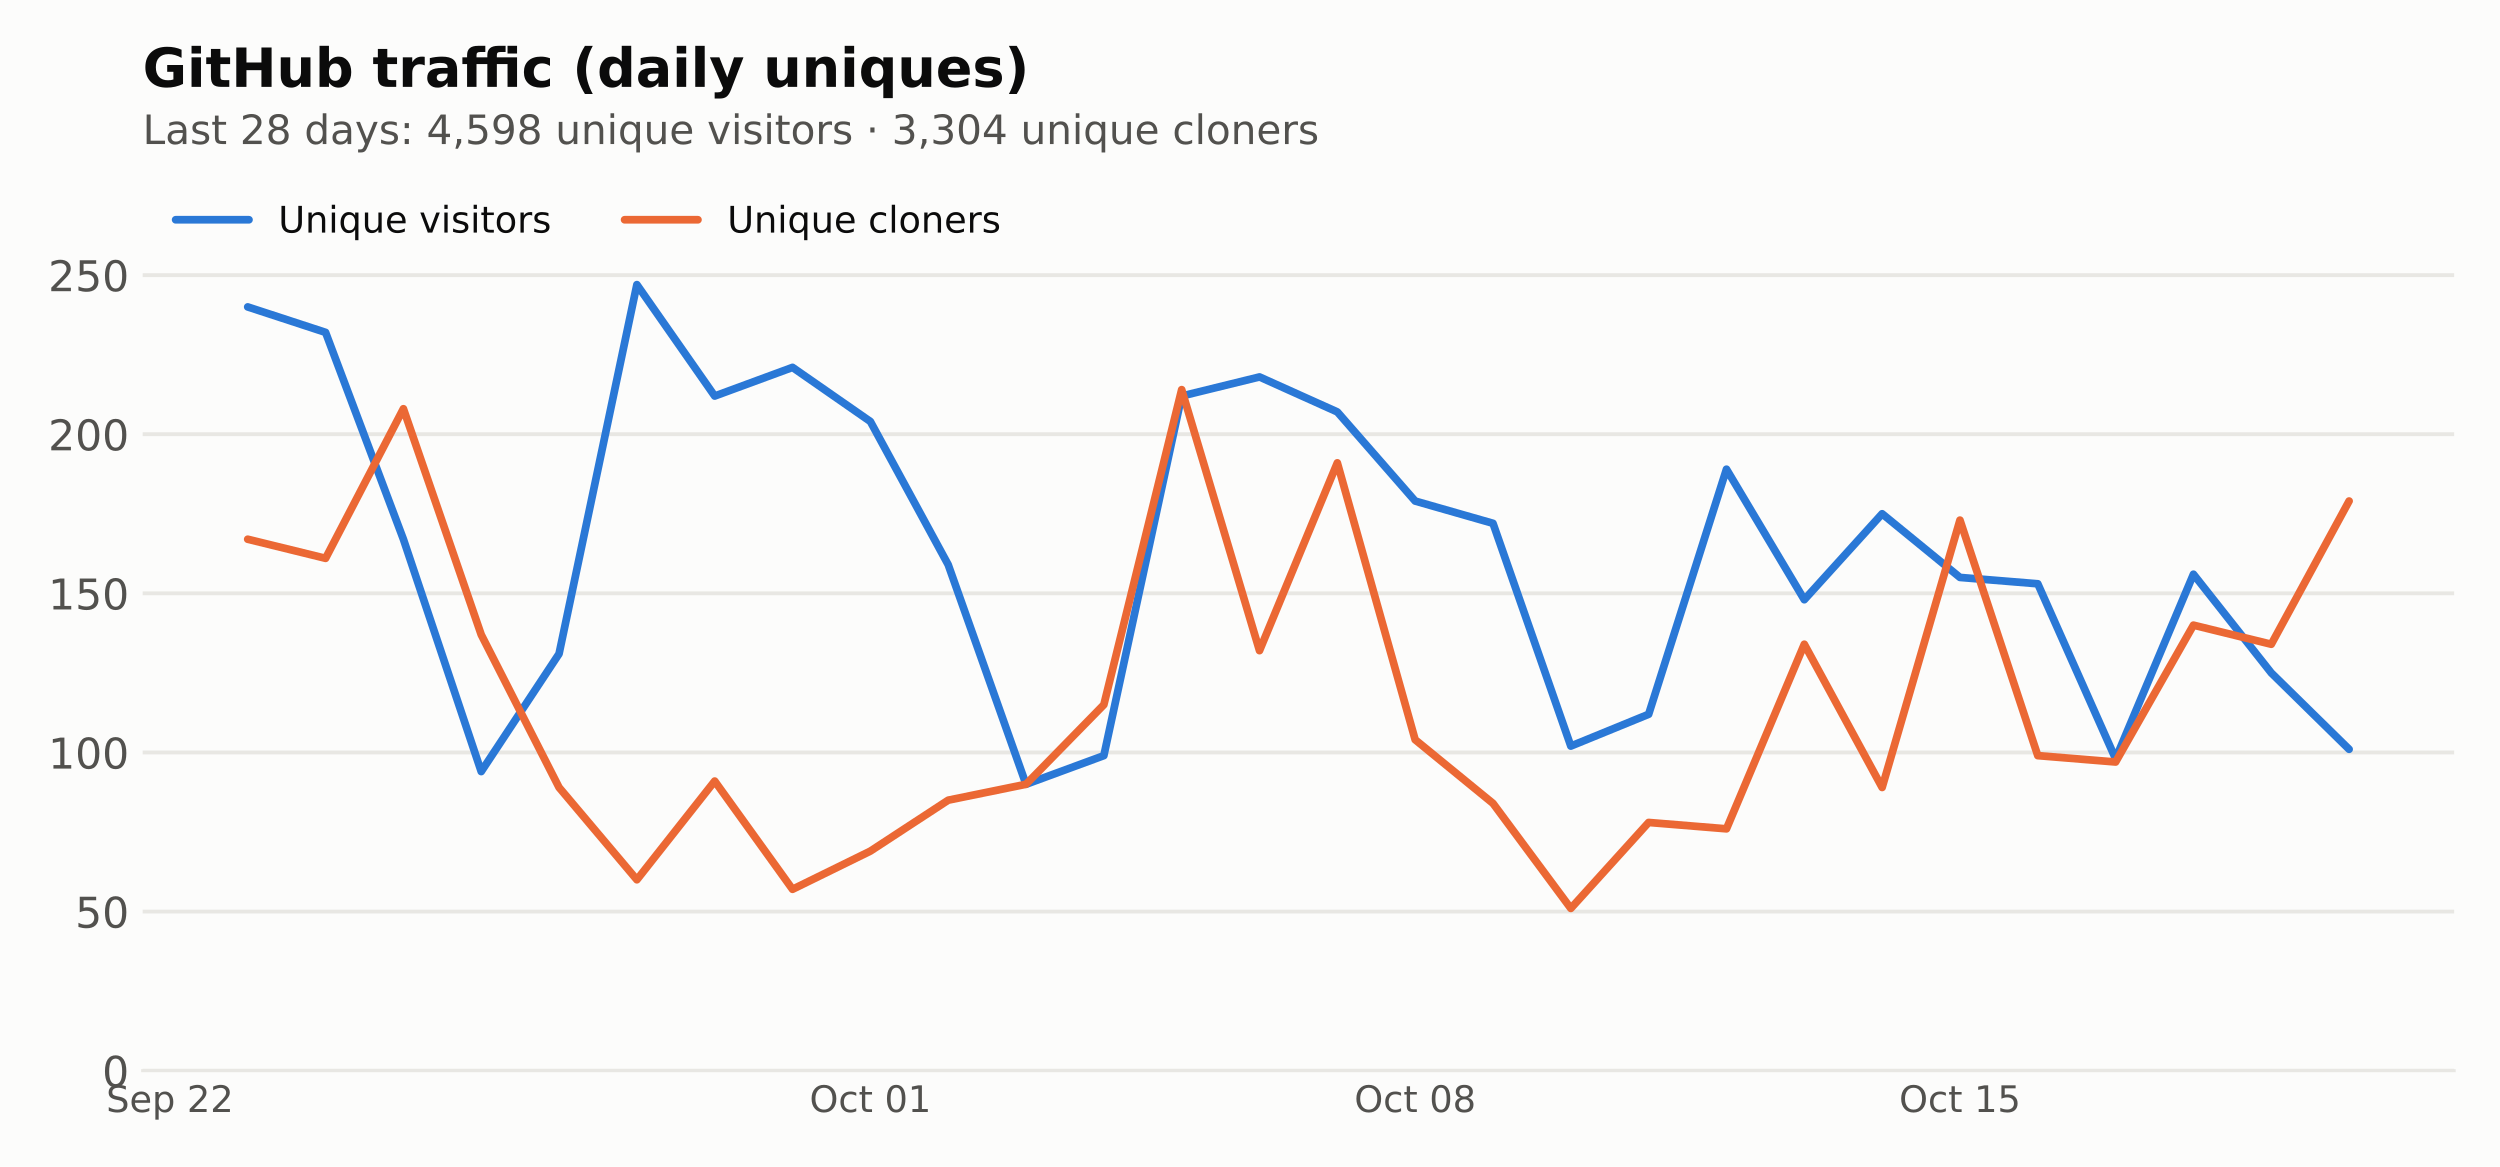
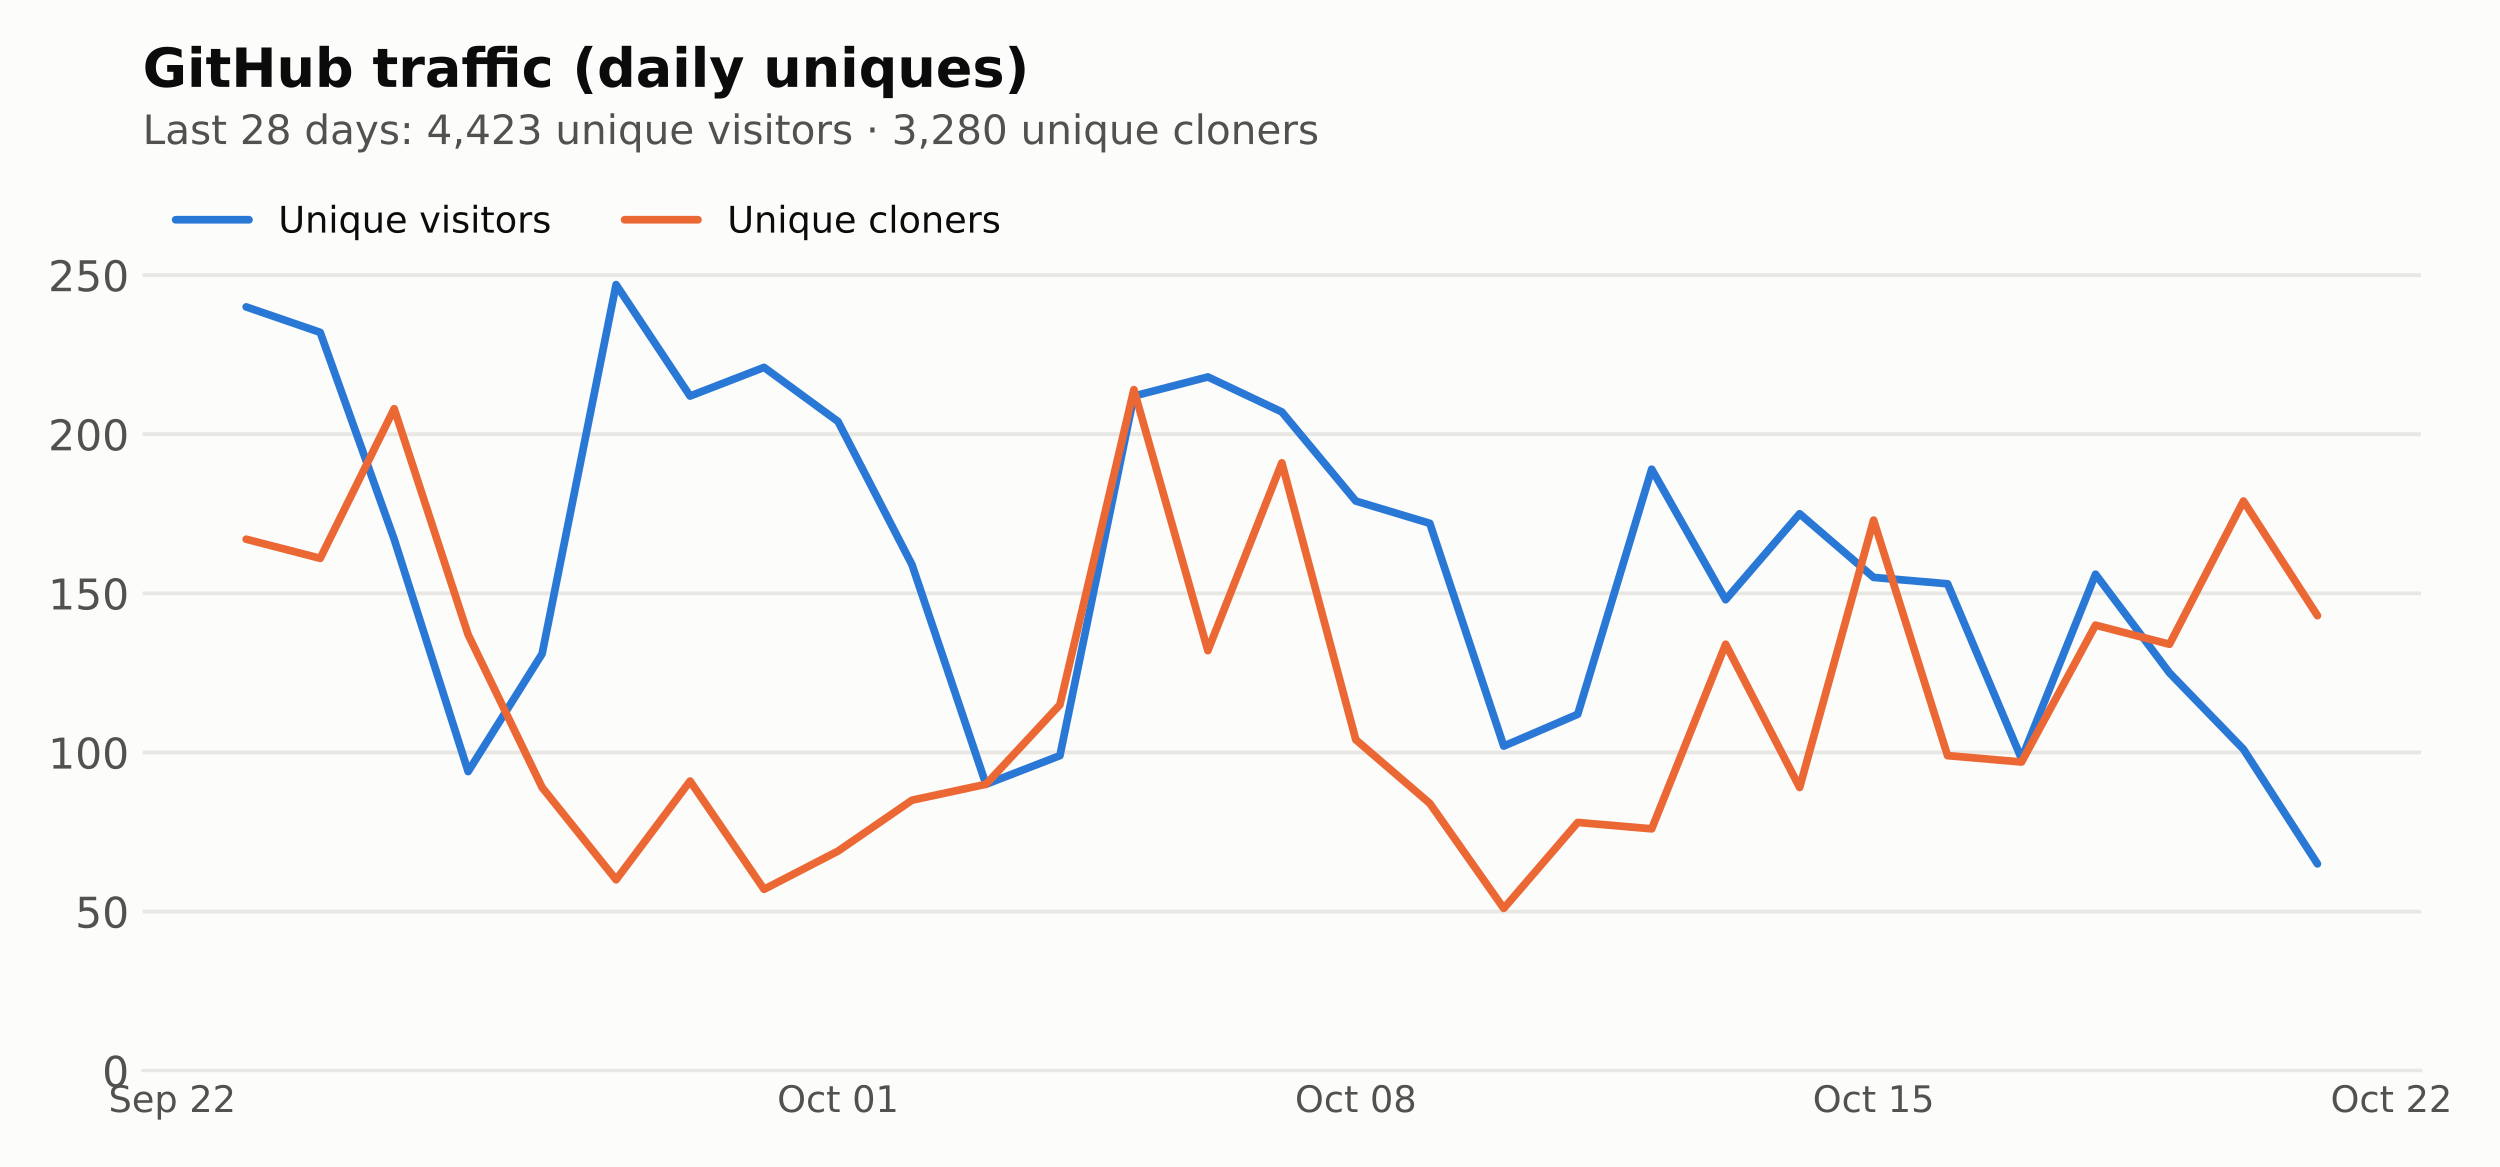
<svg xmlns="http://www.w3.org/2000/svg" xmlns:xlink="http://www.w3.org/1999/xlink" width="648pt" height="302.4pt" viewBox="0 0 648 302.4" version="1.1">
  <defs>
    <style type="text/css">*{stroke-linejoin: round; stroke-linecap: butt}</style>
  </defs>
  <g id="figure_1">
    <g id="patch_1">
      <path d="M 0 302.4  L 648 302.4  L 648 0  L 0 0  z " style="fill: #fcfcfb" />
    </g>
    <g id="axes_1">
      <g id="patch_2">
-         <path d="M 36.98 277.52  L 636.12 277.52  L 636.12 44.517  L 36.98 44.517  z " style="fill: #fcfcfb" />
+         <path d="M 36.98 277.52  L 627.522 277.52  L 627.522 44.517  L 36.98 44.517  z " style="fill: #fcfcfb" />
      </g>
      <g id="matplotlib.axis_1">
        <g id="xtick_1">
          <g id="line2d_1" />
          <g id="text_1">
-             <g style="fill: #52514e" transform="translate(27.53284 288.2378) scale(0.095 -0.095)">
+             <g style="fill: #52514e" transform="translate(28.14164 288.2378) scale(0.095 -0.095)">
              <defs>
                <path id="DejaVuSans-36" d="M 3425 4513  L 3425 3897  Q 3066 4069 2747 4153  Q 2428 4238 2131 4238  Q 1616 4238 1336 4038  Q 1056 3838 1056 3469  Q 1056 3159 1242 3001  Q 1428 2844 1947 2747  L 2328 2669  Q 3034 2534 3370 2195  Q 3706 1856 3706 1288  Q 3706 609 3251 259  Q 2797 -91 1919 -91  Q 1588 -91 1214 -16  Q 841 59 441 206  L 441 856  Q 825 641 1194 531  Q 1563 422 1919 422  Q 2459 422 2753 634  Q 3047 847 3047 1241  Q 3047 1584 2836 1778  Q 2625 1972 2144 2069  L 1759 2144  Q 1053 2284 737 2584  Q 422 2884 422 3419  Q 422 4038 858 4394  Q 1294 4750 2059 4750  Q 2388 4750 2728 4690  Q 3069 4631 3425 4513  z " transform="scale(0.015625)" />
                <path id="DejaVuSans-48" d="M 3597 1894  L 3597 1613  L 953 1613  Q 991 1019 1311 708  Q 1631 397 2203 397  Q 2534 397 2845 478  Q 3156 559 3463 722  L 3463 178  Q 3153 47 2828 -22  Q 2503 -91 2169 -91  Q 1331 -91 842 396  Q 353 884 353 1716  Q 353 2575 817 3079  Q 1281 3584 2069 3584  Q 2775 3584 3186 3129  Q 3597 2675 3597 1894  z M 3022 2063  Q 3016 2534 2758 2815  Q 2500 3097 2075 3097  Q 1594 3097 1305 2825  Q 1016 2553 972 2059  L 3022 2063  z " transform="scale(0.015625)" />
                <path id="DejaVuSans-53" d="M 1159 525  L 1159 -1331  L 581 -1331  L 581 3500  L 1159 3500  L 1159 2969  Q 1341 3281 1617 3432  Q 1894 3584 2278 3584  Q 2916 3584 3314 3078  Q 3713 2572 3713 1747  Q 3713 922 3314 415  Q 2916 -91 2278 -91  Q 1894 -91 1617 61  Q 1341 213 1159 525  z M 3116 1747  Q 3116 2381 2855 2742  Q 2594 3103 2138 3103  Q 1681 3103 1420 2742  Q 1159 2381 1159 1747  Q 1159 1113 1420 752  Q 1681 391 2138 391  Q 2594 391 2855 752  Q 3116 1113 3116 1747  z " transform="scale(0.015625)" />
                <path id="DejaVuSans-3" transform="scale(0.015625)" />
                <path id="DejaVuSans-15" d="M 1228 531  L 3431 531  L 3431 0  L 469 0  L 469 531  Q 828 903 1448 1529  Q 2069 2156 2228 2338  Q 2531 2678 2651 2914  Q 2772 3150 2772 3378  Q 2772 3750 2511 3984  Q 2250 4219 1831 4219  Q 1534 4219 1204 4116  Q 875 4013 500 3803  L 500 4441  Q 881 4594 1212 4672  Q 1544 4750 1819 4750  Q 2544 4750 2975 4387  Q 3406 4025 3406 3419  Q 3406 3131 3298 2873  Q 3191 2616 2906 2266  Q 2828 2175 2409 1742  Q 1991 1309 1228 531  z " transform="scale(0.015625)" />
              </defs>
              <use xlink:href="#DejaVuSans-36" />
              <use xlink:href="#DejaVuSans-48" transform="translate(63.48438 0)" />
              <use xlink:href="#DejaVuSans-53" transform="translate(125.0156 0)" />
              <use xlink:href="#DejaVuSans-3" transform="translate(188.5 0)" />
              <use xlink:href="#DejaVuSans-15" transform="translate(220.2812 0)" />
              <use xlink:href="#DejaVuSans-15" transform="translate(283.9062 0)" />
            </g>
          </g>
        </g>
        <g id="xtick_2">
          <g id="line2d_2" />
          <g id="text_2">
-             <g style="fill: #52514e" transform="translate(209.8311 288.2378) scale(0.095 -0.095)">
+             <g style="fill: #52514e" transform="translate(201.4433 288.2378) scale(0.095 -0.095)">
              <defs>
                <path id="DejaVuSans-32" d="M 2522 4238  Q 1834 4238 1429 3725  Q 1025 3213 1025 2328  Q 1025 1447 1429 934  Q 1834 422 2522 422  Q 3209 422 3611 934  Q 4013 1447 4013 2328  Q 4013 3213 3611 3725  Q 3209 4238 2522 4238  z M 2522 4750  Q 3503 4750 4090 4092  Q 4678 3434 4678 2328  Q 4678 1225 4090 567  Q 3503 -91 2522 -91  Q 1538 -91 948 565  Q 359 1222 359 2328  Q 359 3434 948 4092  Q 1538 4750 2522 4750  z " transform="scale(0.015625)" />
                <path id="DejaVuSans-46" d="M 3122 3366  L 3122 2828  Q 2878 2963 2633 3030  Q 2388 3097 2138 3097  Q 1578 3097 1268 2742  Q 959 2388 959 1747  Q 959 1106 1268 751  Q 1578 397 2138 397  Q 2388 397 2633 464  Q 2878 531 3122 666  L 3122 134  Q 2881 22 2623 -34  Q 2366 -91 2075 -91  Q 1284 -91 818 406  Q 353 903 353 1747  Q 353 2603 823 3093  Q 1294 3584 2113 3584  Q 2378 3584 2631 3529  Q 2884 3475 3122 3366  z " transform="scale(0.015625)" />
                <path id="DejaVuSans-57" d="M 1172 4494  L 1172 3500  L 2356 3500  L 2356 3053  L 1172 3053  L 1172 1153  Q 1172 725 1289 603  Q 1406 481 1766 481  L 2356 481  L 2356 0  L 1766 0  Q 1100 0 847 248  Q 594 497 594 1153  L 594 3053  L 172 3053  L 172 3500  L 594 3500  L 594 4494  L 1172 4494  z " transform="scale(0.015625)" />
                <path id="DejaVuSans-13" d="M 2034 4250  Q 1547 4250 1301 3770  Q 1056 3291 1056 2328  Q 1056 1369 1301 889  Q 1547 409 2034 409  Q 2525 409 2770 889  Q 3016 1369 3016 2328  Q 3016 3291 2770 3770  Q 2525 4250 2034 4250  z M 2034 4750  Q 2819 4750 3233 4129  Q 3647 3509 3647 2328  Q 3647 1150 3233 529  Q 2819 -91 2034 -91  Q 1250 -91 836 529  Q 422 1150 422 2328  Q 422 3509 836 4129  Q 1250 4750 2034 4750  z " transform="scale(0.015625)" />
                <path id="DejaVuSans-14" d="M 794 531  L 1825 531  L 1825 4091  L 703 3866  L 703 4441  L 1819 4666  L 2450 4666  L 2450 531  L 3481 531  L 3481 0  L 794 0  L 794 531  z " transform="scale(0.015625)" />
              </defs>
              <use xlink:href="#DejaVuSans-32" />
              <use xlink:href="#DejaVuSans-46" transform="translate(78.71875 0)" />
              <use xlink:href="#DejaVuSans-57" transform="translate(133.7031 0)" />
              <use xlink:href="#DejaVuSans-3" transform="translate(172.9062 0)" />
              <use xlink:href="#DejaVuSans-13" transform="translate(204.6875 0)" />
              <use xlink:href="#DejaVuSans-14" transform="translate(268.3125 0)" />
            </g>
          </g>
        </g>
        <g id="xtick_3">
          <g id="line2d_3" />
          <g id="text_3">
-             <g style="fill: #52514e" transform="translate(351.0426 288.2378) scale(0.095 -0.095)">
+             <g style="fill: #52514e" transform="translate(335.6575 288.2378) scale(0.095 -0.095)">
              <defs>
                <path id="DejaVuSans-1b" d="M 2034 2216  Q 1584 2216 1326 1975  Q 1069 1734 1069 1313  Q 1069 891 1326 650  Q 1584 409 2034 409  Q 2484 409 2743 651  Q 3003 894 3003 1313  Q 3003 1734 2745 1975  Q 2488 2216 2034 2216  z M 1403 2484  Q 997 2584 770 2862  Q 544 3141 544 3541  Q 544 4100 942 4425  Q 1341 4750 2034 4750  Q 2731 4750 3128 4425  Q 3525 4100 3525 3541  Q 3525 3141 3298 2862  Q 3072 2584 2669 2484  Q 3125 2378 3379 2068  Q 3634 1759 3634 1313  Q 3634 634 3220 271  Q 2806 -91 2034 -91  Q 1263 -91 848 271  Q 434 634 434 1313  Q 434 1759 690 2068  Q 947 2378 1403 2484  z M 1172 3481  Q 1172 3119 1398 2916  Q 1625 2713 2034 2713  Q 2441 2713 2670 2916  Q 2900 3119 2900 3481  Q 2900 3844 2670 4047  Q 2441 4250 2034 4250  Q 1625 4250 1398 4047  Q 1172 3844 1172 3481  z " transform="scale(0.015625)" />
              </defs>
              <use xlink:href="#DejaVuSans-32" />
              <use xlink:href="#DejaVuSans-46" transform="translate(78.71875 0)" />
              <use xlink:href="#DejaVuSans-57" transform="translate(133.7031 0)" />
              <use xlink:href="#DejaVuSans-3" transform="translate(172.9062 0)" />
              <use xlink:href="#DejaVuSans-13" transform="translate(204.6875 0)" />
              <use xlink:href="#DejaVuSans-1b" transform="translate(268.3125 0)" />
            </g>
          </g>
        </g>
        <g id="xtick_4">
          <g id="line2d_4" />
          <g id="text_4">
-             <g style="fill: #52514e" transform="translate(492.254 288.2378) scale(0.095 -0.095)">
+             <g style="fill: #52514e" transform="translate(469.8716 288.2378) scale(0.095 -0.095)">
              <defs>
                <path id="DejaVuSans-18" d="M 691 4666  L 3169 4666  L 3169 4134  L 1269 4134  L 1269 2991  Q 1406 3038 1543 3061  Q 1681 3084 1819 3084  Q 2600 3084 3056 2656  Q 3513 2228 3513 1497  Q 3513 744 3044 326  Q 2575 -91 1722 -91  Q 1428 -91 1123 -41  Q 819 9 494 109  L 494 744  Q 775 591 1075 516  Q 1375 441 1709 441  Q 2250 441 2565 725  Q 2881 1009 2881 1497  Q 2881 1984 2565 2268  Q 2250 2553 1709 2553  Q 1456 2553 1204 2497  Q 953 2441 691 2322  L 691 4666  z " transform="scale(0.015625)" />
              </defs>
              <use xlink:href="#DejaVuSans-32" />
              <use xlink:href="#DejaVuSans-46" transform="translate(78.71875 0)" />
              <use xlink:href="#DejaVuSans-57" transform="translate(133.7031 0)" />
              <use xlink:href="#DejaVuSans-3" transform="translate(172.9062 0)" />
              <use xlink:href="#DejaVuSans-14" transform="translate(204.6875 0)" />
              <use xlink:href="#DejaVuSans-18" transform="translate(268.3125 0)" />
            </g>
          </g>
        </g>
+         <g id="xtick_5">
+           <g id="line2d_5" />
+           <g id="text_5">
+             <g style="fill: #52514e" transform="translate(604.0857 288.2378) scale(0.095 -0.095)">
+               <use xlink:href="#DejaVuSans-32" />
+               <use xlink:href="#DejaVuSans-46" transform="translate(78.71875 0)" />
+               <use xlink:href="#DejaVuSans-57" transform="translate(133.7031 0)" />
+               <use xlink:href="#DejaVuSans-3" transform="translate(172.9062 0)" />
+               <use xlink:href="#DejaVuSans-15" transform="translate(204.6875 0)" />
+               <use xlink:href="#DejaVuSans-15" transform="translate(268.3125 0)" />
+             </g>
+           </g>
+         </g>
      </g>
      <g id="matplotlib.axis_2">
        <g id="ytick_1">
-           <g id="line2d_5">
-             <path d="M 36.98 277.52  L 636.12 277.52  " clip-path="url(#p1f52b450e8)" style="fill: none; stroke: #e8e7e3; stroke-linecap: square" />
-           </g>
-           <g id="line2d_6" />
-           <g id="text_5">
+           <g id="line2d_6">
+             <path d="M 36.98 277.52  L 627.522 277.52  " clip-path="url(#pd39b81bc47)" style="fill: none; stroke: #e8e7e3; stroke-linecap: square" />
+           </g>
+           <g id="line2d_7" />
+           <g id="text_6">
            <g style="fill: #52514e" transform="translate(26.48125 281.6987) scale(0.11 -0.11)">
              <use xlink:href="#DejaVuSans-13" />
            </g>
          </g>
        </g>
        <g id="ytick_2">
-           <g id="line2d_7">
-             <path d="M 36.98 236.278  L 636.12 236.278  " clip-path="url(#p1f52b450e8)" style="fill: none; stroke: #e8e7e3; stroke-linecap: square" />
-           </g>
-           <g id="line2d_8" />
-           <g id="text_6">
+           <g id="line2d_8">
+             <path d="M 36.98 236.278  L 627.522 236.278  " clip-path="url(#pd39b81bc47)" style="fill: none; stroke: #e8e7e3; stroke-linecap: square" />
+           </g>
+           <g id="line2d_9" />
+           <g id="text_7">
            <g style="fill: #52514e" transform="translate(19.4825 240.4563) scale(0.11 -0.11)">
              <use xlink:href="#DejaVuSans-18" />
              <use xlink:href="#DejaVuSans-13" transform="translate(63.625 0)" />
            </g>
          </g>
        </g>
        <g id="ytick_3">
-           <g id="line2d_9">
-             <path d="M 36.98 195.035  L 636.12 195.035  " clip-path="url(#p1f52b450e8)" style="fill: none; stroke: #e8e7e3; stroke-linecap: square" />
-           </g>
-           <g id="line2d_10" />
-           <g id="text_7">
+           <g id="line2d_10">
+             <path d="M 36.98 195.035  L 627.522 195.035  " clip-path="url(#pd39b81bc47)" style="fill: none; stroke: #e8e7e3; stroke-linecap: square" />
+           </g>
+           <g id="line2d_11" />
+           <g id="text_8">
            <g style="fill: #52514e" transform="translate(12.48375 199.2138) scale(0.11 -0.11)">
              <use xlink:href="#DejaVuSans-14" />
              <use xlink:href="#DejaVuSans-13" transform="translate(63.625 0)" />
              <use xlink:href="#DejaVuSans-13" transform="translate(127.25 0)" />
            </g>
          </g>
        </g>
        <g id="ytick_4">
-           <g id="line2d_11">
-             <path d="M 36.98 153.793  L 636.12 153.793  " clip-path="url(#p1f52b450e8)" style="fill: none; stroke: #e8e7e3; stroke-linecap: square" />
-           </g>
-           <g id="line2d_12" />
-           <g id="text_8">
+           <g id="line2d_12">
+             <path d="M 36.98 153.793  L 627.522 153.793  " clip-path="url(#pd39b81bc47)" style="fill: none; stroke: #e8e7e3; stroke-linecap: square" />
+           </g>
+           <g id="line2d_13" />
+           <g id="text_9">
            <g style="fill: #52514e" transform="translate(12.48375 157.9714) scale(0.11 -0.11)">
              <use xlink:href="#DejaVuSans-14" />
              <use xlink:href="#DejaVuSans-18" transform="translate(63.625 0)" />
              <use xlink:href="#DejaVuSans-13" transform="translate(127.25 0)" />
            </g>
          </g>
        </g>
        <g id="ytick_5">
-           <g id="line2d_13">
-             <path d="M 36.98 112.55  L 636.12 112.55  " clip-path="url(#p1f52b450e8)" style="fill: none; stroke: #e8e7e3; stroke-linecap: square" />
-           </g>
-           <g id="line2d_14" />
-           <g id="text_9">
+           <g id="line2d_14">
+             <path d="M 36.98 112.55  L 627.522 112.55  " clip-path="url(#pd39b81bc47)" style="fill: none; stroke: #e8e7e3; stroke-linecap: square" />
+           </g>
+           <g id="line2d_15" />
+           <g id="text_10">
            <g style="fill: #52514e" transform="translate(12.48375 116.729) scale(0.11 -0.11)">
              <use xlink:href="#DejaVuSans-15" />
              <use xlink:href="#DejaVuSans-13" transform="translate(63.625 0)" />
              <use xlink:href="#DejaVuSans-13" transform="translate(127.25 0)" />
            </g>
          </g>
        </g>
        <g id="ytick_6">
-           <g id="line2d_15">
-             <path d="M 36.98 71.308  L 636.12 71.308  " clip-path="url(#p1f52b450e8)" style="fill: none; stroke: #e8e7e3; stroke-linecap: square" />
-           </g>
-           <g id="line2d_16" />
-           <g id="text_10">
+           <g id="line2d_16">
+             <path d="M 36.98 71.308  L 627.522 71.308  " clip-path="url(#pd39b81bc47)" style="fill: none; stroke: #e8e7e3; stroke-linecap: square" />
+           </g>
+           <g id="line2d_17" />
+           <g id="text_11">
            <g style="fill: #52514e" transform="translate(12.48375 75.48652) scale(0.11 -0.11)">
              <use xlink:href="#DejaVuSans-15" />
              <use xlink:href="#DejaVuSans-18" transform="translate(63.625 0)" />
              <use xlink:href="#DejaVuSans-13" transform="translate(127.25 0)" />
            </g>
          </g>
        </g>
      </g>
-       <g id="line2d_17">
-         <path d="M 64.214 79.556  L 84.387 86.155  L 104.56 139.77  L 124.733 199.984  L 144.906 169.465  L 165.079 73.782  L 185.252 102.652  L 205.425 95.228  L 225.598 109.251  L 245.771 146.369  L 265.944 203.284  L 286.117 195.86  L 306.29 102.652  L 326.463 97.703  L 346.637 106.776  L 366.81 129.872  L 386.983 135.646  L 407.156 193.385  L 427.329 185.137  L 447.502 121.624  L 467.675 155.442  L 487.848 133.171  L 508.021 149.668  L 528.194 151.318  L 548.367 196.685  L 568.54 148.844  L 588.713 174.414  L 608.886 194.21  " clip-path="url(#p1f52b450e8)" style="fill: none; stroke: #2a78d6; stroke-width: 2; stroke-linecap: round" />
-       </g>
      <g id="line2d_18">
-         <path d="M 64.214 139.77  L 84.387 144.719  L 104.56 105.951  L 124.733 164.516  L 144.906 204.108  L 165.079 228.029  L 185.252 202.459  L 205.425 230.504  L 225.598 220.605  L 245.771 207.408  L 265.944 203.284  L 286.117 182.662  L 306.29 101.002  L 326.463 168.64  L 346.637 119.974  L 366.81 191.736  L 386.983 208.233  L 407.156 235.453  L 427.329 213.182  L 447.502 214.831  L 467.675 166.99  L 487.848 204.108  L 508.021 134.821  L 528.194 195.86  L 548.367 197.51  L 568.54 162.041  L 588.713 166.99  L 608.886 129.872  " clip-path="url(#p1f52b450e8)" style="fill: none; stroke: #eb6834; stroke-width: 2; stroke-linecap: round" />
+         <path d="M 63.823 79.556  L 82.996 86.155  L 102.17 139.77  L 121.343 199.984  L 140.517 169.465  L 159.69 73.782  L 178.863 102.652  L 198.037 95.228  L 217.21 109.251  L 236.384 146.369  L 255.557 203.284  L 274.731 195.86  L 293.904 102.652  L 313.078 97.703  L 332.251 106.776  L 351.424 129.872  L 370.598 135.646  L 389.771 193.385  L 408.945 185.137  L 428.118 121.624  L 447.292 155.442  L 466.465 133.171  L 485.639 149.668  L 504.812 151.318  L 523.985 196.685  L 543.159 148.844  L 562.332 174.414  L 581.506 194.21  L 600.679 223.905  " clip-path="url(#pd39b81bc47)" style="fill: none; stroke: #2a78d6; stroke-width: 2; stroke-linecap: round" />
+       </g>
+       <g id="line2d_19">
+         <path d="M 63.823 139.77  L 82.996 144.719  L 102.17 105.951  L 121.343 164.516  L 140.517 204.108  L 159.69 228.029  L 178.863 202.459  L 198.037 230.504  L 217.21 220.605  L 236.384 207.408  L 255.557 203.284  L 274.731 182.662  L 293.904 101.002  L 313.078 168.64  L 332.251 119.974  L 351.424 191.736  L 370.598 208.233  L 389.771 235.453  L 408.945 213.182  L 428.118 214.831  L 447.292 166.99  L 466.465 204.108  L 485.639 134.821  L 504.812 195.86  L 523.985 197.51  L 543.159 162.041  L 562.332 166.99  L 581.506 129.872  L 600.679 159.567  " clip-path="url(#pd39b81bc47)" style="fill: none; stroke: #eb6834; stroke-width: 2; stroke-linecap: round" />
      </g>
      <g id="patch_3">
-         <path d="M 36.98 277.52  L 636.12 277.52  " style="fill: none; stroke: #e8e7e3; stroke-width: 0.8; stroke-linejoin: miter; stroke-linecap: square" />
-       </g>
-       <g id="text_11">
+         <path d="M 36.98 277.52  L 627.522 277.52  " style="fill: none; stroke: #e8e7e3; stroke-width: 0.8; stroke-linejoin: miter; stroke-linecap: square" />
+       </g>
+       <g id="text_12">
        <g style="fill: #52514e" transform="translate(36.98 37.33419) scale(0.105 -0.105)">
          <defs>
            <path id="DejaVuSans-2f" d="M 628 4666  L 1259 4666  L 1259 531  L 3531 531  L 3531 0  L 628 0  L 628 4666  z " transform="scale(0.015625)" />
            <path id="DejaVuSans-44" d="M 2194 1759  Q 1497 1759 1228 1600  Q 959 1441 959 1056  Q 959 750 1161 570  Q 1363 391 1709 391  Q 2188 391 2477 730  Q 2766 1069 2766 1631  L 2766 1759  L 2194 1759  z M 3341 1997  L 3341 0  L 2766 0  L 2766 531  Q 2569 213 2275 61  Q 1981 -91 1556 -91  Q 1019 -91 701 211  Q 384 513 384 1019  Q 384 1609 779 1909  Q 1175 2209 1959 2209  L 2766 2209  L 2766 2266  Q 2766 2663 2505 2880  Q 2244 3097 1772 3097  Q 1472 3097 1187 3025  Q 903 2953 641 2809  L 641 3341  Q 956 3463 1253 3523  Q 1550 3584 1831 3584  Q 2591 3584 2966 3190  Q 3341 2797 3341 1997  z " transform="scale(0.015625)" />
            <path id="DejaVuSans-56" d="M 2834 3397  L 2834 2853  Q 2591 2978 2328 3040  Q 2066 3103 1784 3103  Q 1356 3103 1142 2972  Q 928 2841 928 2578  Q 928 2378 1081 2264  Q 1234 2150 1697 2047  L 1894 2003  Q 2506 1872 2764 1633  Q 3022 1394 3022 966  Q 3022 478 2636 193  Q 2250 -91 1575 -91  Q 1294 -91 989 -36  Q 684 19 347 128  L 347 722  Q 666 556 975 473  Q 1284 391 1588 391  Q 1994 391 2212 530  Q 2431 669 2431 922  Q 2431 1156 2273 1281  Q 2116 1406 1581 1522  L 1381 1569  Q 847 1681 609 1914  Q 372 2147 372 2553  Q 372 3047 722 3315  Q 1072 3584 1716 3584  Q 2034 3584 2315 3537  Q 2597 3491 2834 3397  z " transform="scale(0.015625)" />
            <path id="DejaVuSans-47" d="M 2906 2969  L 2906 4863  L 3481 4863  L 3481 0  L 2906 0  L 2906 525  Q 2725 213 2448 61  Q 2172 -91 1784 -91  Q 1150 -91 751 415  Q 353 922 353 1747  Q 353 2572 751 3078  Q 1150 3584 1784 3584  Q 2172 3584 2448 3432  Q 2725 3281 2906 2969  z M 947 1747  Q 947 1113 1208 752  Q 1469 391 1925 391  Q 2381 391 2643 752  Q 2906 1113 2906 1747  Q 2906 2381 2643 2742  Q 2381 3103 1925 3103  Q 1469 3103 1208 2742  Q 947 2381 947 1747  z " transform="scale(0.015625)" />
            <path id="DejaVuSans-5c" d="M 2059 -325  Q 1816 -950 1584 -1140  Q 1353 -1331 966 -1331  L 506 -1331  L 506 -850  L 844 -850  Q 1081 -850 1212 -737  Q 1344 -625 1503 -206  L 1606 56  L 191 3500  L 800 3500  L 1894 763  L 2988 3500  L 3597 3500  L 2059 -325  z " transform="scale(0.015625)" />
            <path id="DejaVuSans-1d" d="M 750 794  L 1409 794  L 1409 0  L 750 0  L 750 794  z M 750 3309  L 1409 3309  L 1409 2516  L 750 2516  L 750 3309  z " transform="scale(0.015625)" />
            <path id="DejaVuSans-17" d="M 2419 4116  L 825 1625  L 2419 1625  L 2419 4116  z M 2253 4666  L 3047 4666  L 3047 1625  L 3713 1625  L 3713 1100  L 3047 1100  L 3047 0  L 2419 0  L 2419 1100  L 313 1100  L 313 1709  L 2253 4666  z " transform="scale(0.015625)" />
            <path id="DejaVuSans-f" d="M 750 794  L 1409 794  L 1409 256  L 897 -744  L 494 -744  L 750 256  L 750 794  z " transform="scale(0.015625)" />
-             <path id="DejaVuSans-1c" d="M 703 97  L 703 672  Q 941 559 1184 500  Q 1428 441 1663 441  Q 2288 441 2617 861  Q 2947 1281 2994 2138  Q 2813 1869 2534 1725  Q 2256 1581 1919 1581  Q 1219 1581 811 2004  Q 403 2428 403 3163  Q 403 3881 828 4315  Q 1253 4750 1959 4750  Q 2769 4750 3195 4129  Q 3622 3509 3622 2328  Q 3622 1225 3098 567  Q 2575 -91 1691 -91  Q 1453 -91 1209 -44  Q 966 3 703 97  z M 1959 2075  Q 2384 2075 2632 2365  Q 2881 2656 2881 3163  Q 2881 3666 2632 3958  Q 2384 4250 1959 4250  Q 1534 4250 1286 3958  Q 1038 3666 1038 3163  Q 1038 2656 1286 2365  Q 1534 2075 1959 2075  z " transform="scale(0.015625)" />
+             <path id="DejaVuSans-16" d="M 2597 2516  Q 3050 2419 3304 2112  Q 3559 1806 3559 1356  Q 3559 666 3084 287  Q 2609 -91 1734 -91  Q 1441 -91 1130 -33  Q 819 25 488 141  L 488 750  Q 750 597 1062 519  Q 1375 441 1716 441  Q 2309 441 2620 675  Q 2931 909 2931 1356  Q 2931 1769 2642 2001  Q 2353 2234 1838 2234  L 1294 2234  L 1294 2753  L 1863 2753  Q 2328 2753 2575 2939  Q 2822 3125 2822 3475  Q 2822 3834 2567 4026  Q 2313 4219 1838 4219  Q 1578 4219 1281 4162  Q 984 4106 628 3988  L 628 4550  Q 988 4650 1302 4700  Q 1616 4750 1894 4750  Q 2613 4750 3031 4423  Q 3450 4097 3450 3541  Q 3450 3153 3228 2886  Q 3006 2619 2597 2516  z " transform="scale(0.015625)" />
            <path id="DejaVuSans-58" d="M 544 1381  L 544 3500  L 1119 3500  L 1119 1403  Q 1119 906 1312 657  Q 1506 409 1894 409  Q 2359 409 2629 706  Q 2900 1003 2900 1516  L 2900 3500  L 3475 3500  L 3475 0  L 2900 0  L 2900 538  Q 2691 219 2414 64  Q 2138 -91 1772 -91  Q 1169 -91 856 284  Q 544 659 544 1381  z M 1991 3584  L 1991 3584  z " transform="scale(0.015625)" />
            <path id="DejaVuSans-51" d="M 3513 2113  L 3513 0  L 2938 0  L 2938 2094  Q 2938 2591 2744 2837  Q 2550 3084 2163 3084  Q 1697 3084 1428 2787  Q 1159 2491 1159 1978  L 1159 0  L 581 0  L 581 3500  L 1159 3500  L 1159 2956  Q 1366 3272 1645 3428  Q 1925 3584 2291 3584  Q 2894 3584 3203 3211  Q 3513 2838 3513 2113  z " transform="scale(0.015625)" />
            <path id="DejaVuSans-4c" d="M 603 3500  L 1178 3500  L 1178 0  L 603 0  L 603 3500  z M 603 4863  L 1178 4863  L 1178 4134  L 603 4134  L 603 4863  z " transform="scale(0.015625)" />
            <path id="DejaVuSans-54" d="M 947 1747  Q 947 1113 1208 752  Q 1469 391 1925 391  Q 2381 391 2643 752  Q 2906 1113 2906 1747  Q 2906 2381 2643 2742  Q 2381 3103 1925 3103  Q 1469 3103 1208 2742  Q 947 2381 947 1747  z M 2906 525  Q 2725 213 2448 61  Q 2172 -91 1784 -91  Q 1150 -91 751 415  Q 353 922 353 1747  Q 353 2572 751 3078  Q 1150 3584 1784 3584  Q 2172 3584 2448 3432  Q 2725 3281 2906 2969  L 2906 3500  L 3481 3500  L 3481 -1331  L 2906 -1331  L 2906 525  z " transform="scale(0.015625)" />
            <path id="DejaVuSans-59" d="M 191 3500  L 800 3500  L 1894 563  L 2988 3500  L 3597 3500  L 2284 0  L 1503 0  L 191 3500  z " transform="scale(0.015625)" />
            <path id="DejaVuSans-52" d="M 1959 3097  Q 1497 3097 1228 2736  Q 959 2375 959 1747  Q 959 1119 1226 758  Q 1494 397 1959 397  Q 2419 397 2687 759  Q 2956 1122 2956 1747  Q 2956 2369 2687 2733  Q 2419 3097 1959 3097  z M 1959 3584  Q 2709 3584 3137 3096  Q 3566 2609 3566 1747  Q 3566 888 3137 398  Q 2709 -91 1959 -91  Q 1206 -91 779 398  Q 353 888 353 1747  Q 353 2609 779 3096  Q 1206 3584 1959 3584  z " transform="scale(0.015625)" />
            <path id="DejaVuSans-55" d="M 2631 2963  Q 2534 3019 2420 3045  Q 2306 3072 2169 3072  Q 1681 3072 1420 2755  Q 1159 2438 1159 1844  L 1159 0  L 581 0  L 581 3500  L 1159 3500  L 1159 2956  Q 1341 3275 1631 3429  Q 1922 3584 2338 3584  Q 2397 3584 2469 3576  Q 2541 3569 2628 3553  L 2631 2963  z " transform="scale(0.015625)" />
            <path id="DejaVuSans-79" d="M 684 2619  L 1344 2619  L 1344 1825  L 684 1825  L 684 2619  z " transform="scale(0.015625)" />
-             <path id="DejaVuSans-16" d="M 2597 2516  Q 3050 2419 3304 2112  Q 3559 1806 3559 1356  Q 3559 666 3084 287  Q 2609 -91 1734 -91  Q 1441 -91 1130 -33  Q 819 25 488 141  L 488 750  Q 750 597 1062 519  Q 1375 441 1716 441  Q 2309 441 2620 675  Q 2931 909 2931 1356  Q 2931 1769 2642 2001  Q 2353 2234 1838 2234  L 1294 2234  L 1294 2753  L 1863 2753  Q 2328 2753 2575 2939  Q 2822 3125 2822 3475  Q 2822 3834 2567 4026  Q 2313 4219 1838 4219  Q 1578 4219 1281 4162  Q 984 4106 628 3988  L 628 4550  Q 988 4650 1302 4700  Q 1616 4750 1894 4750  Q 2613 4750 3031 4423  Q 3450 4097 3450 3541  Q 3450 3153 3228 2886  Q 3006 2619 2597 2516  z " transform="scale(0.015625)" />
            <path id="DejaVuSans-4f" d="M 603 4863  L 1178 4863  L 1178 0  L 603 0  L 603 4863  z " transform="scale(0.015625)" />
          </defs>
          <use xlink:href="#DejaVuSans-2f" />
          <use xlink:href="#DejaVuSans-44" transform="translate(55.71875 0)" />
          <use xlink:href="#DejaVuSans-56" transform="translate(117 0)" />
          <use xlink:href="#DejaVuSans-57" transform="translate(169.0938 0)" />
          <use xlink:href="#DejaVuSans-3" transform="translate(208.2969 0)" />
          <use xlink:href="#DejaVuSans-15" transform="translate(240.0781 0)" />
          <use xlink:href="#DejaVuSans-1b" transform="translate(303.7031 0)" />
          <use xlink:href="#DejaVuSans-3" transform="translate(367.3281 0)" />
          <use xlink:href="#DejaVuSans-47" transform="translate(399.1094 0)" />
          <use xlink:href="#DejaVuSans-44" transform="translate(462.5938 0)" />
          <use xlink:href="#DejaVuSans-5c" transform="translate(523.875 0)" />
          <use xlink:href="#DejaVuSans-56" transform="translate(583.0625 0)" />
          <use xlink:href="#DejaVuSans-1d" transform="translate(635.1562 0)" />
          <use xlink:href="#DejaVuSans-3" transform="translate(668.8438 0)" />
          <use xlink:href="#DejaVuSans-17" transform="translate(700.625 0)" />
          <use xlink:href="#DejaVuSans-f" transform="translate(764.25 0)" />
-           <use xlink:href="#DejaVuSans-18" transform="translate(796.0312 0)" />
-           <use xlink:href="#DejaVuSans-1c" transform="translate(859.6562 0)" />
-           <use xlink:href="#DejaVuSans-1b" transform="translate(923.2812 0)" />
+           <use xlink:href="#DejaVuSans-17" transform="translate(796.0312 0)" />
+           <use xlink:href="#DejaVuSans-15" transform="translate(859.6562 0)" />
+           <use xlink:href="#DejaVuSans-16" transform="translate(923.2812 0)" />
          <use xlink:href="#DejaVuSans-3" transform="translate(986.9062 0)" />
          <use xlink:href="#DejaVuSans-58" transform="translate(1018.688 0)" />
          <use xlink:href="#DejaVuSans-51" transform="translate(1082.062 0)" />
          <use xlink:href="#DejaVuSans-4c" transform="translate(1145.438 0)" />
          <use xlink:href="#DejaVuSans-54" transform="translate(1173.219 0)" />
          <use xlink:href="#DejaVuSans-58" transform="translate(1236.703 0)" />
          <use xlink:href="#DejaVuSans-48" transform="translate(1300.078 0)" />
          <use xlink:href="#DejaVuSans-3" transform="translate(1361.609 0)" />
          <use xlink:href="#DejaVuSans-59" transform="translate(1393.391 0)" />
          <use xlink:href="#DejaVuSans-4c" transform="translate(1452.578 0)" />
          <use xlink:href="#DejaVuSans-56" transform="translate(1480.359 0)" />
          <use xlink:href="#DejaVuSans-4c" transform="translate(1532.453 0)" />
          <use xlink:href="#DejaVuSans-57" transform="translate(1560.234 0)" />
          <use xlink:href="#DejaVuSans-52" transform="translate(1599.438 0)" />
          <use xlink:href="#DejaVuSans-55" transform="translate(1660.625 0)" />
          <use xlink:href="#DejaVuSans-56" transform="translate(1701.734 0)" />
          <use xlink:href="#DejaVuSans-3" transform="translate(1753.828 0)" />
          <use xlink:href="#DejaVuSans-79" transform="translate(1785.609 0)" />
          <use xlink:href="#DejaVuSans-3" transform="translate(1817.391 0)" />
          <use xlink:href="#DejaVuSans-16" transform="translate(1849.172 0)" />
          <use xlink:href="#DejaVuSans-f" transform="translate(1912.797 0)" />
-           <use xlink:href="#DejaVuSans-16" transform="translate(1944.578 0)" />
-           <use xlink:href="#DejaVuSans-13" transform="translate(2008.203 0)" />
-           <use xlink:href="#DejaVuSans-17" transform="translate(2071.828 0)" />
+           <use xlink:href="#DejaVuSans-15" transform="translate(1944.578 0)" />
+           <use xlink:href="#DejaVuSans-1b" transform="translate(2008.203 0)" />
+           <use xlink:href="#DejaVuSans-13" transform="translate(2071.828 0)" />
          <use xlink:href="#DejaVuSans-3" transform="translate(2135.453 0)" />
          <use xlink:href="#DejaVuSans-58" transform="translate(2167.234 0)" />
          <use xlink:href="#DejaVuSans-51" transform="translate(2230.609 0)" />
          <use xlink:href="#DejaVuSans-4c" transform="translate(2293.984 0)" />
          <use xlink:href="#DejaVuSans-54" transform="translate(2321.766 0)" />
          <use xlink:href="#DejaVuSans-58" transform="translate(2385.25 0)" />
          <use xlink:href="#DejaVuSans-48" transform="translate(2448.625 0)" />
          <use xlink:href="#DejaVuSans-3" transform="translate(2510.156 0)" />
          <use xlink:href="#DejaVuSans-46" transform="translate(2541.938 0)" />
          <use xlink:href="#DejaVuSans-4f" transform="translate(2596.922 0)" />
          <use xlink:href="#DejaVuSans-52" transform="translate(2624.703 0)" />
          <use xlink:href="#DejaVuSans-51" transform="translate(2685.891 0)" />
          <use xlink:href="#DejaVuSans-48" transform="translate(2749.266 0)" />
          <use xlink:href="#DejaVuSans-55" transform="translate(2810.797 0)" />
          <use xlink:href="#DejaVuSans-56" transform="translate(2851.906 0)" />
        </g>
      </g>
-       <g id="text_12">
+       <g id="text_13">
        <g style="fill: #0b0b0b" transform="translate(36.98 22.51672) scale(0.14 -0.14)">
          <defs>
            <path id="DejaVuSans-Bold-2a" d="M 4781 347  Q 4331 128 3847 18  Q 3363 -91 2847 -91  Q 1681 -91 1000 561  Q 319 1213 319 2328  Q 319 3456 1012 4103  Q 1706 4750 2913 4750  Q 3378 4750 3804 4662  Q 4231 4575 4609 4403  L 4609 3438  Q 4219 3659 3833 3768  Q 3447 3878 3059 3878  Q 2341 3878 1952 3476  Q 1563 3075 1563 2328  Q 1563 1588 1938 1184  Q 2313 781 3003 781  Q 3191 781 3352 804  Q 3513 828 3641 878  L 3641 1784  L 2906 1784  L 2906 2591  L 4781 2591  L 4781 347  z " transform="scale(0.015625)" />
            <path id="DejaVuSans-Bold-4c" d="M 538 3500  L 1656 3500  L 1656 0  L 538 0  L 538 3500  z M 538 4863  L 1656 4863  L 1656 3950  L 538 3950  L 538 4863  z " transform="scale(0.015625)" />
            <path id="DejaVuSans-Bold-57" d="M 1759 4494  L 1759 3500  L 2913 3500  L 2913 2700  L 1759 2700  L 1759 1216  Q 1759 972 1856 886  Q 1953 800 2241 800  L 2816 800  L 2816 0  L 1856 0  Q 1194 0 917 276  Q 641 553 641 1216  L 641 2700  L 84 2700  L 84 3500  L 641 3500  L 641 4494  L 1759 4494  z " transform="scale(0.015625)" />
            <path id="DejaVuSans-Bold-2b" d="M 588 4666  L 1791 4666  L 1791 2888  L 3566 2888  L 3566 4666  L 4769 4666  L 4769 0  L 3566 0  L 3566 1978  L 1791 1978  L 1791 0  L 588 0  L 588 4666  z " transform="scale(0.015625)" />
            <path id="DejaVuSans-Bold-58" d="M 500 1363  L 500 3500  L 1625 3500  L 1625 3150  Q 1625 2866 1622 2436  Q 1619 2006 1619 1863  Q 1619 1441 1641 1255  Q 1663 1069 1716 984  Q 1784 875 1895 815  Q 2006 756 2150 756  Q 2500 756 2700 1025  Q 2900 1294 2900 1772  L 2900 3500  L 4019 3500  L 4019 0  L 2900 0  L 2900 506  Q 2647 200 2364 54  Q 2081 -91 1741 -91  Q 1134 -91 817 281  Q 500 653 500 1363  z " transform="scale(0.015625)" />
            <path id="DejaVuSans-Bold-45" d="M 2400 722  Q 2759 722 2948 984  Q 3138 1247 3138 1747  Q 3138 2247 2948 2509  Q 2759 2772 2400 2772  Q 2041 2772 1848 2508  Q 1656 2244 1656 1747  Q 1656 1250 1848 986  Q 2041 722 2400 722  z M 1656 2988  Q 1888 3294 2169 3439  Q 2450 3584 2816 3584  Q 3463 3584 3878 3070  Q 4294 2556 4294 1747  Q 4294 938 3878 423  Q 3463 -91 2816 -91  Q 2450 -91 2169 54  Q 1888 200 1656 506  L 1656 0  L 538 0  L 538 4863  L 1656 4863  L 1656 2988  z " transform="scale(0.015625)" />
            <path id="DejaVuSans-Bold-3" transform="scale(0.015625)" />
            <path id="DejaVuSans-Bold-55" d="M 3138 2547  Q 2991 2616 2845 2648  Q 2700 2681 2553 2681  Q 2122 2681 1889 2404  Q 1656 2128 1656 1613  L 1656 0  L 538 0  L 538 3500  L 1656 3500  L 1656 2925  Q 1872 3269 2151 3426  Q 2431 3584 2822 3584  Q 2878 3584 2943 3579  Q 3009 3575 3134 3559  L 3138 2547  z " transform="scale(0.015625)" />
            <path id="DejaVuSans-Bold-44" d="M 2106 1575  Q 1756 1575 1579 1456  Q 1403 1338 1403 1106  Q 1403 894 1545 773  Q 1688 653 1941 653  Q 2256 653 2472 879  Q 2688 1106 2688 1447  L 2688 1575  L 2106 1575  z M 3816 1997  L 3816 0  L 2688 0  L 2688 519  Q 2463 200 2181 54  Q 1900 -91 1497 -91  Q 953 -91 614 226  Q 275 544 275 1050  Q 275 1666 698 1953  Q 1122 2241 2028 2241  L 2688 2241  L 2688 2328  Q 2688 2594 2478 2717  Q 2269 2841 1825 2841  Q 1466 2841 1156 2769  Q 847 2697 581 2553  L 581 3406  Q 941 3494 1303 3539  Q 1666 3584 2028 3584  Q 2975 3584 3395 3211  Q 3816 2838 3816 1997  z " transform="scale(0.015625)" />
            <path id="DejaVuSans-Bold-13ad" d="M 2841 4863  L 2841 4128  L 2222 4128  Q 1984 4128 1891 4044  Q 1797 3956 1797 3744  L 1797 3500  L 3078 3500  L 3078 3744  Q 3078 4316 3397 4588  Q 3716 4863 4384 4863  L 5241 4863  L 5241 4128  L 4622 4128  Q 4388 4128 4297 4044  Q 4206 3956 4206 3744  L 4206 3500  L 6600 3500  L 6600 0  L 5472 0  L 5472 2700  L 4206 2700  L 4206 0  L 4197 0  L 3078 0  L 3078 2700  L 1797 2700  L 1797 0  L 678 0  L 678 2700  L 122 2700  L 122 3500  L 678 3500  L 678 3744  Q 678 4316 997 4588  Q 1316 4863 1984 4863  L 2841 4863  z M 5472 4863  L 6600 4863  L 6600 3950  L 5472 3950  L 5472 4863  z " transform="scale(0.015625)" />
            <path id="DejaVuSans-Bold-46" d="M 3366 3391  L 3366 2478  Q 3138 2634 2908 2709  Q 2678 2784 2431 2784  Q 1963 2784 1702 2511  Q 1441 2238 1441 1747  Q 1441 1256 1702 982  Q 1963 709 2431 709  Q 2694 709 2930 787  Q 3166 866 3366 1019  L 3366 103  Q 3103 6 2833 -42  Q 2563 -91 2291 -91  Q 1344 -91 809 395  Q 275 881 275 1747  Q 275 2613 809 3098  Q 1344 3584 2291 3584  Q 2566 3584 2833 3536  Q 3100 3488 3366 3391  z " transform="scale(0.015625)" />
            <path id="DejaVuSans-Bold-b" d="M 2413 -844  L 1484 -844  Q 1006 -72 778 623  Q 550 1319 550 2003  Q 550 2688 779 3389  Q 1009 4091 1484 4856  L 2413 4856  Q 2013 4116 1813 3408  Q 1613 2700 1613 2009  Q 1613 1319 1811 609  Q 2009 -100 2413 -844  z " transform="scale(0.015625)" />
            <path id="DejaVuSans-Bold-47" d="M 2919 2988  L 2919 4863  L 4044 4863  L 4044 0  L 2919 0  L 2919 506  Q 2688 197 2409 53  Q 2131 -91 1766 -91  Q 1119 -91 703 423  Q 288 938 288 1747  Q 288 2556 703 3070  Q 1119 3584 1766 3584  Q 2128 3584 2408 3439  Q 2688 3294 2919 2988  z M 2181 722  Q 2541 722 2730 984  Q 2919 1247 2919 1747  Q 2919 2247 2730 2509  Q 2541 2772 2181 2772  Q 1825 2772 1636 2509  Q 1447 2247 1447 1747  Q 1447 1247 1636 984  Q 1825 722 2181 722  z " transform="scale(0.015625)" />
            <path id="DejaVuSans-Bold-4f" d="M 538 4863  L 1656 4863  L 1656 0  L 538 0  L 538 4863  z " transform="scale(0.015625)" />
            <path id="DejaVuSans-Bold-5c" d="M 78 3500  L 1197 3500  L 2138 1125  L 2938 3500  L 4056 3500  L 2584 -331  Q 2363 -916 2067 -1148  Q 1772 -1381 1288 -1381  L 641 -1381  L 641 -647  L 991 -647  Q 1275 -647 1404 -556  Q 1534 -466 1606 -231  L 1638 -134  L 78 3500  z " transform="scale(0.015625)" />
            <path id="DejaVuSans-Bold-51" d="M 4056 2131  L 4056 0  L 2931 0  L 2931 347  L 2931 1631  Q 2931 2084 2911 2256  Q 2891 2428 2841 2509  Q 2775 2619 2662 2680  Q 2550 2741 2406 2741  Q 2056 2741 1856 2470  Q 1656 2200 1656 1722  L 1656 0  L 538 0  L 538 3500  L 1656 3500  L 1656 2988  Q 1909 3294 2193 3439  Q 2478 3584 2822 3584  Q 3428 3584 3742 3212  Q 4056 2841 4056 2131  z " transform="scale(0.015625)" />
            <path id="DejaVuSans-Bold-54" d="M 2181 2772  Q 1825 2772 1636 2509  Q 1447 2247 1447 1747  Q 1447 1247 1636 984  Q 1825 722 2181 722  Q 2541 722 2730 984  Q 2919 1247 2919 1747  Q 2919 2247 2730 2509  Q 2541 2772 2181 2772  z M 2919 506  Q 2688 197 2409 53  Q 2131 -91 1766 -91  Q 1119 -91 703 423  Q 288 938 288 1747  Q 288 2556 703 3067  Q 1119 3578 1766 3578  Q 2131 3578 2409 3434  Q 2688 3291 2919 2981  L 2919 3500  L 4044 3500  L 4044 -1331  L 2919 -1331  L 2919 506  z " transform="scale(0.015625)" />
            <path id="DejaVuSans-Bold-48" d="M 4031 1759  L 4031 1441  L 1416 1441  Q 1456 1047 1700 850  Q 1944 653 2381 653  Q 2734 653 3104 758  Q 3475 863 3866 1075  L 3866 213  Q 3469 63 3072 -14  Q 2675 -91 2278 -91  Q 1328 -91 801 392  Q 275 875 275 1747  Q 275 2603 792 3093  Q 1309 3584 2216 3584  Q 3041 3584 3536 3087  Q 4031 2591 4031 1759  z M 2881 2131  Q 2881 2450 2695 2645  Q 2509 2841 2209 2841  Q 1884 2841 1681 2658  Q 1478 2475 1428 2131  L 2881 2131  z " transform="scale(0.015625)" />
            <path id="DejaVuSans-Bold-56" d="M 3272 3391  L 3272 2541  Q 2913 2691 2578 2766  Q 2244 2841 1947 2841  Q 1628 2841 1473 2761  Q 1319 2681 1319 2516  Q 1319 2381 1436 2309  Q 1553 2238 1856 2203  L 2053 2175  Q 2913 2066 3209 1816  Q 3506 1566 3506 1031  Q 3506 472 3093 190  Q 2681 -91 1863 -91  Q 1516 -91 1145 -36  Q 775 19 384 128  L 384 978  Q 719 816 1070 734  Q 1422 653 1784 653  Q 2113 653 2278 743  Q 2444 834 2444 1013  Q 2444 1163 2330 1236  Q 2216 1309 1875 1350  L 1678 1375  Q 931 1469 631 1722  Q 331 1975 331 2491  Q 331 3047 712 3315  Q 1094 3584 1881 3584  Q 2191 3584 2531 3537  Q 2872 3491 3272 3391  z " transform="scale(0.015625)" />
            <path id="DejaVuSans-Bold-c" d="M 513 -844  Q 913 -100 1113 609  Q 1313 1319 1313 2009  Q 1313 2700 1113 3408  Q 913 4116 513 4856  L 1441 4856  Q 1916 4091 2145 3389  Q 2375 2688 2375 2003  Q 2375 1319 2147 623  Q 1919 -72 1441 -844  L 513 -844  z " transform="scale(0.015625)" />
          </defs>
          <use xlink:href="#DejaVuSans-Bold-2a" />
          <use xlink:href="#DejaVuSans-Bold-4c" transform="translate(82.07812 0)" />
          <use xlink:href="#DejaVuSans-Bold-57" transform="translate(116.3594 0)" />
          <use xlink:href="#DejaVuSans-Bold-2b" transform="translate(164.1562 0)" />
          <use xlink:href="#DejaVuSans-Bold-58" transform="translate(247.8438 0)" />
          <use xlink:href="#DejaVuSans-Bold-45" transform="translate(319.0312 0)" />
          <use xlink:href="#DejaVuSans-Bold-3" transform="translate(390.6094 0)" />
          <use xlink:href="#DejaVuSans-Bold-57" transform="translate(425.4219 0)" />
          <use xlink:href="#DejaVuSans-Bold-55" transform="translate(473.2188 0)" />
          <use xlink:href="#DejaVuSans-Bold-44" transform="translate(522.5312 0)" />
          <use xlink:href="#DejaVuSans-Bold-13ad" transform="translate(590.0156 0)" />
          <use xlink:href="#DejaVuSans-Bold-46" transform="translate(701.5469 0)" />
          <use xlink:href="#DejaVuSans-Bold-3" transform="translate(760.8281 0)" />
          <use xlink:href="#DejaVuSans-Bold-b" transform="translate(795.6406 0)" />
          <use xlink:href="#DejaVuSans-Bold-47" transform="translate(841.3438 0)" />
          <use xlink:href="#DejaVuSans-Bold-44" transform="translate(912.9219 0)" />
          <use xlink:href="#DejaVuSans-Bold-4c" transform="translate(980.4062 0)" />
          <use xlink:href="#DejaVuSans-Bold-4f" transform="translate(1014.688 0)" />
          <use xlink:href="#DejaVuSans-Bold-5c" transform="translate(1048.969 0)" />
          <use xlink:href="#DejaVuSans-Bold-3" transform="translate(1114.156 0)" />
          <use xlink:href="#DejaVuSans-Bold-58" transform="translate(1148.969 0)" />
          <use xlink:href="#DejaVuSans-Bold-51" transform="translate(1220.156 0)" />
          <use xlink:href="#DejaVuSans-Bold-4c" transform="translate(1291.344 0)" />
          <use xlink:href="#DejaVuSans-Bold-54" transform="translate(1325.625 0)" />
          <use xlink:href="#DejaVuSans-Bold-58" transform="translate(1397.203 0)" />
          <use xlink:href="#DejaVuSans-Bold-48" transform="translate(1468.391 0)" />
          <use xlink:href="#DejaVuSans-Bold-56" transform="translate(1536.219 0)" />
          <use xlink:href="#DejaVuSans-Bold-c" transform="translate(1595.734 0)" />
        </g>
      </g>
      <g id="legend_1">
-         <g id="line2d_19">
+         <g id="line2d_20">
          <path d="M 45.53 56.96  L 55.03 56.96  L 64.53 56.96  " style="fill: none; stroke: #2a78d6; stroke-width: 2; stroke-linecap: round" />
        </g>
-         <g id="text_13">
+         <g id="text_14">
          <g style="fill: #0b0b0b" transform="translate(72.13 60.28523) scale(0.095 -0.095)">
            <defs>
              <path id="DejaVuSans-38" d="M 556 4666  L 1191 4666  L 1191 1831  Q 1191 1081 1462 751  Q 1734 422 2344 422  Q 2950 422 3222 751  Q 3494 1081 3494 1831  L 3494 4666  L 4128 4666  L 4128 1753  Q 4128 841 3676 375  Q 3225 -91 2344 -91  Q 1459 -91 1007 375  Q 556 841 556 1753  L 556 4666  z " transform="scale(0.015625)" />
            </defs>
            <use xlink:href="#DejaVuSans-38" />
            <use xlink:href="#DejaVuSans-51" transform="translate(73.1875 0)" />
            <use xlink:href="#DejaVuSans-4c" transform="translate(136.5625 0)" />
            <use xlink:href="#DejaVuSans-54" transform="translate(164.3438 0)" />
            <use xlink:href="#DejaVuSans-58" transform="translate(227.8281 0)" />
            <use xlink:href="#DejaVuSans-48" transform="translate(291.2031 0)" />
            <use xlink:href="#DejaVuSans-3" transform="translate(352.7344 0)" />
            <use xlink:href="#DejaVuSans-59" transform="translate(384.5156 0)" />
            <use xlink:href="#DejaVuSans-4c" transform="translate(443.7031 0)" />
            <use xlink:href="#DejaVuSans-56" transform="translate(471.4844 0)" />
            <use xlink:href="#DejaVuSans-4c" transform="translate(523.5781 0)" />
            <use xlink:href="#DejaVuSans-57" transform="translate(551.3594 0)" />
            <use xlink:href="#DejaVuSans-52" transform="translate(590.5625 0)" />
            <use xlink:href="#DejaVuSans-55" transform="translate(651.75 0)" />
            <use xlink:href="#DejaVuSans-56" transform="translate(692.8594 0)" />
          </g>
        </g>
-         <g id="line2d_20">
+         <g id="line2d_21">
          <path d="M 161.901 56.96  L 171.401 56.96  L 180.901 56.96  " style="fill: none; stroke: #eb6834; stroke-width: 2; stroke-linecap: round" />
        </g>
-         <g id="text_14">
+         <g id="text_15">
          <g style="fill: #0b0b0b" transform="translate(188.5005 60.28523) scale(0.095 -0.095)">
            <use xlink:href="#DejaVuSans-38" />
            <use xlink:href="#DejaVuSans-51" transform="translate(73.1875 0)" />
            <use xlink:href="#DejaVuSans-4c" transform="translate(136.5625 0)" />
            <use xlink:href="#DejaVuSans-54" transform="translate(164.3438 0)" />
            <use xlink:href="#DejaVuSans-58" transform="translate(227.8281 0)" />
            <use xlink:href="#DejaVuSans-48" transform="translate(291.2031 0)" />
            <use xlink:href="#DejaVuSans-3" transform="translate(352.7344 0)" />
            <use xlink:href="#DejaVuSans-46" transform="translate(384.5156 0)" />
            <use xlink:href="#DejaVuSans-4f" transform="translate(439.5 0)" />
            <use xlink:href="#DejaVuSans-52" transform="translate(467.2812 0)" />
            <use xlink:href="#DejaVuSans-51" transform="translate(528.4688 0)" />
            <use xlink:href="#DejaVuSans-48" transform="translate(591.8438 0)" />
            <use xlink:href="#DejaVuSans-55" transform="translate(653.375 0)" />
            <use xlink:href="#DejaVuSans-56" transform="translate(694.4844 0)" />
          </g>
        </g>
      </g>
    </g>
  </g>
  <defs>
-     <clipPath id="p1f52b450e8">
-       <rect x="36.98" y="44.517" width="599.14" height="233.003" />
+     <clipPath id="pd39b81bc47">
+       <rect x="36.98" y="44.517" width="590.542" height="233.003" />
    </clipPath>
  </defs>
</svg>
